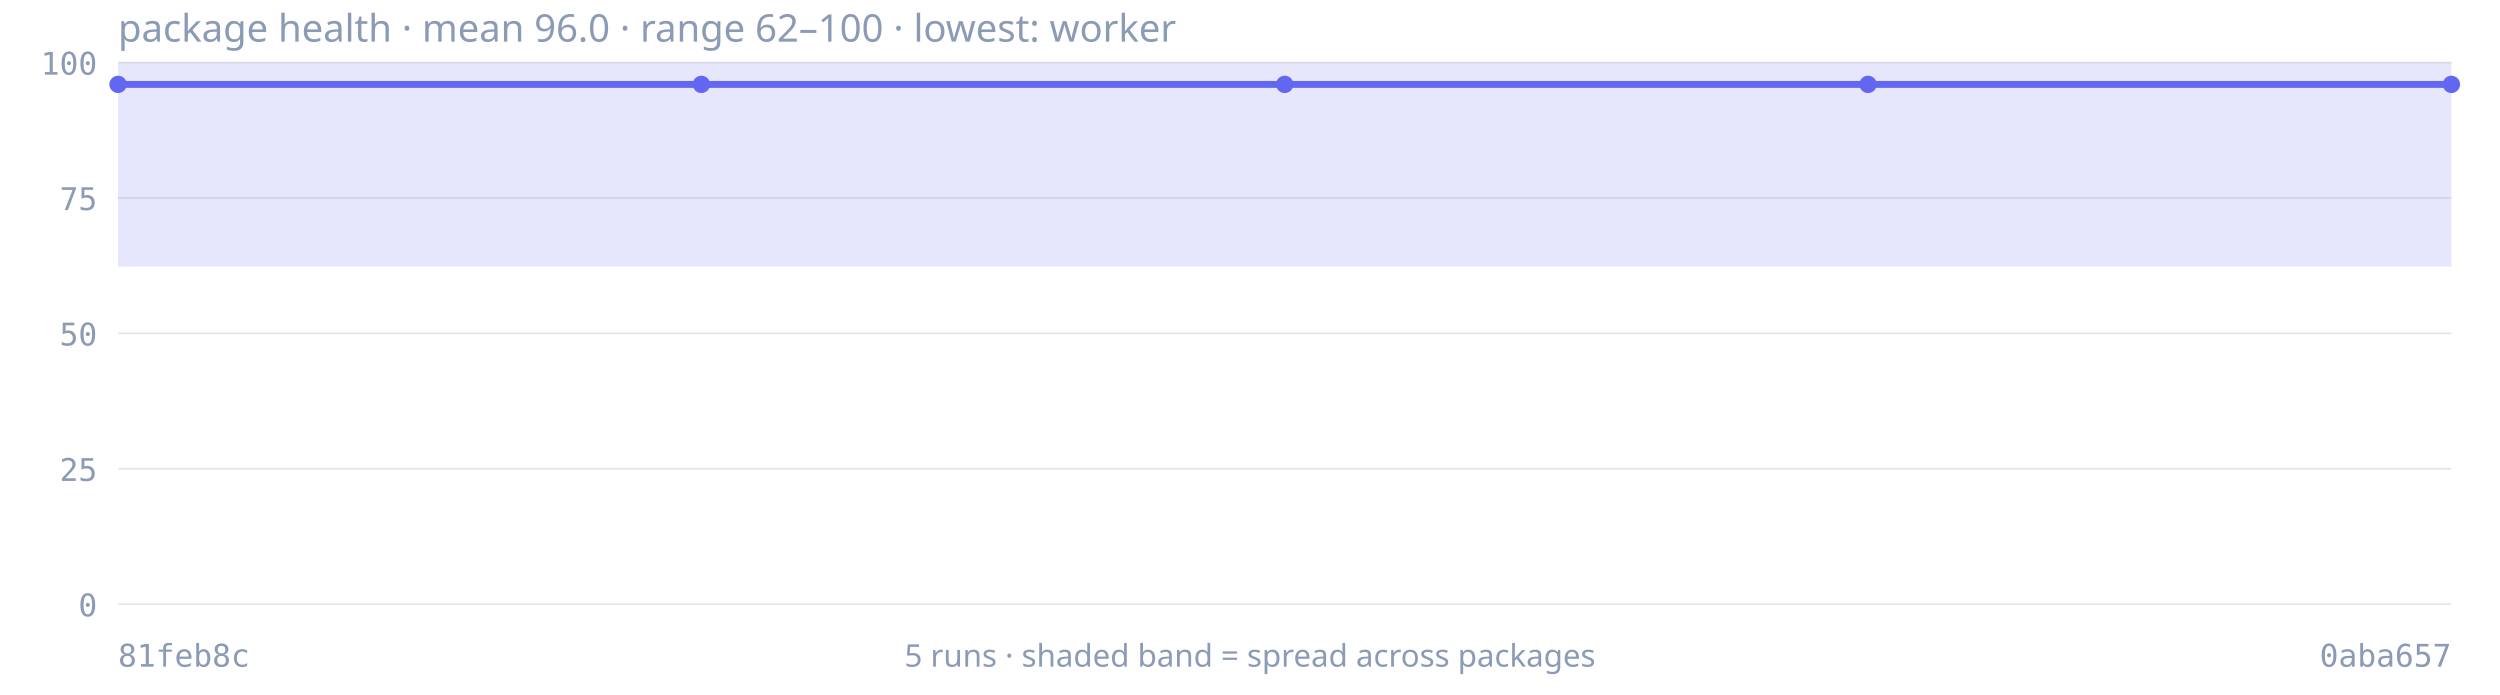
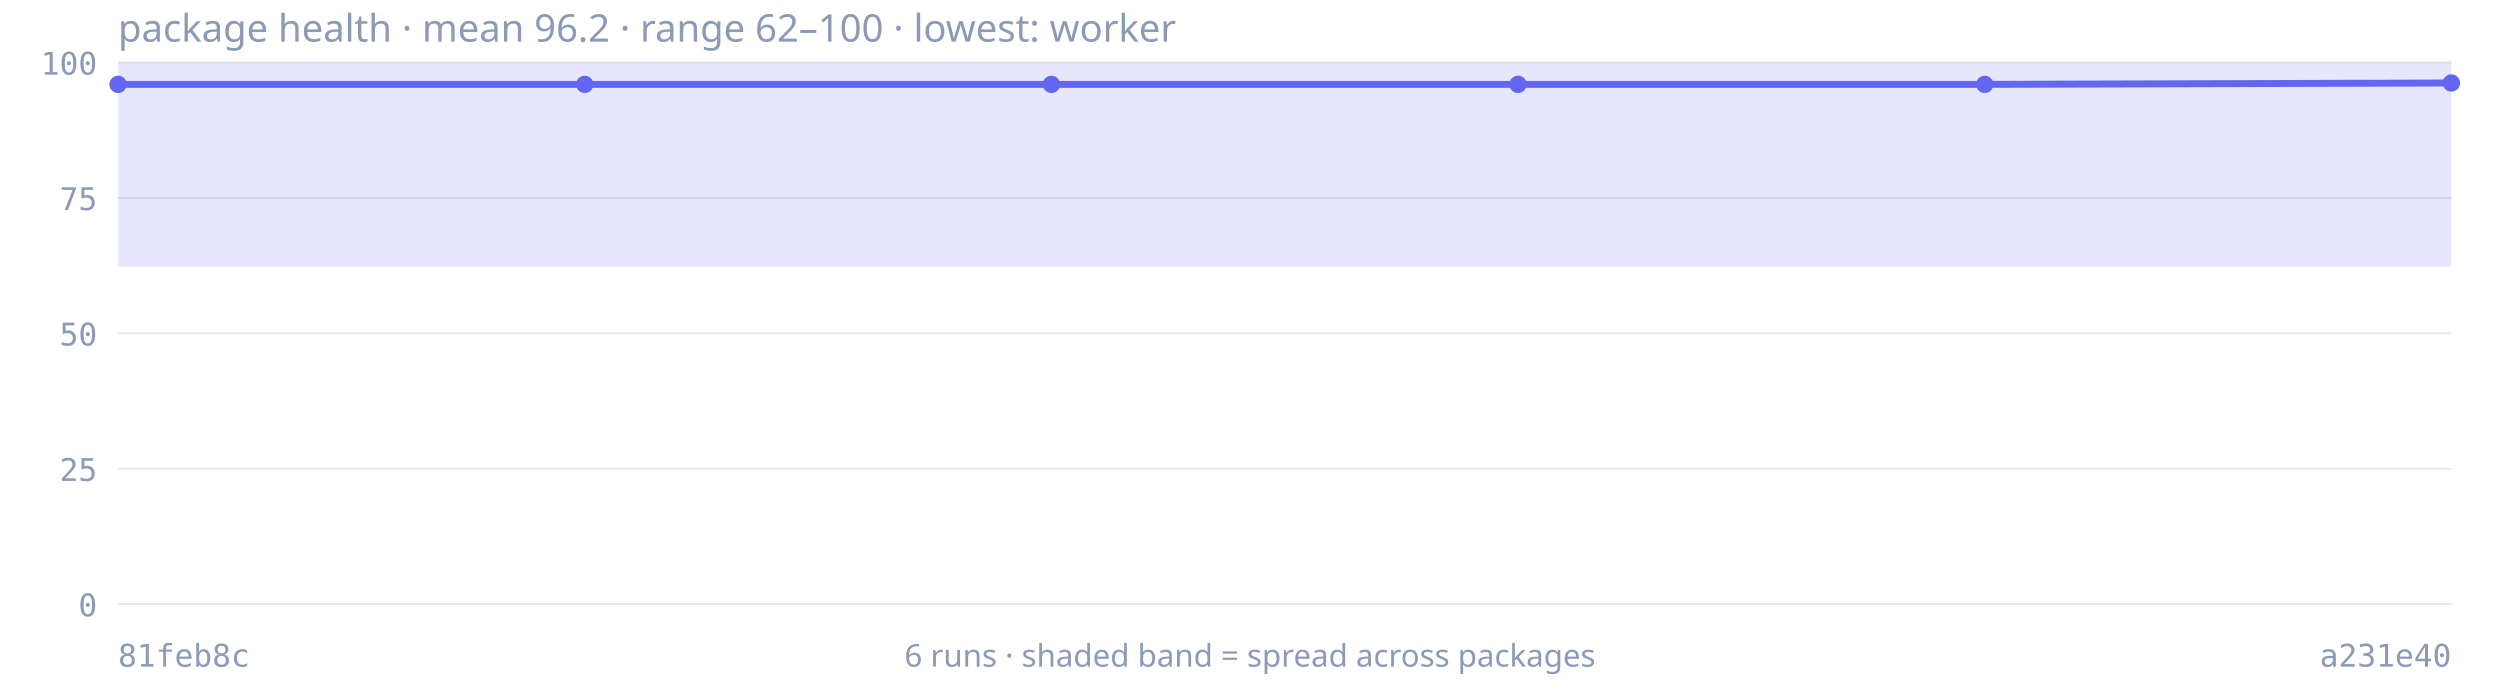
- <svg xmlns="http://www.w3.org/2000/svg" viewBox="0 0 720 200" width="720" height="200" role="img" aria-label="Package health trend: mean 96.0, lowest 62.3">
-   <text x="34" y="12" font-size="11" fill="#8b9ab5" font-family="ui-sans-serif, system-ui, sans-serif">package health · mean 96.0 · range 62–100 · lowest: worker</text>
+ <svg xmlns="http://www.w3.org/2000/svg" viewBox="0 0 720 200" width="720" height="200" role="img" aria-label="Package health trend: mean 96.2, lowest 62.3">
+   <text x="34" y="12" font-size="11" fill="#8b9ab5" font-family="ui-sans-serif, system-ui, sans-serif">package health · mean 96.2 · range 62–100 · lowest: worker</text>
  <line x1="34" y1="174.0" x2="706" y2="174.0" stroke="#8b9ab5" stroke-width="0.5" stroke-opacity="0.25" />
  <text x="28" y="177.5" font-size="9" fill="#8b9ab5" text-anchor="end" font-family="ui-monospace, monospace">0</text>
  <line x1="34" y1="135.0" x2="706" y2="135.0" stroke="#8b9ab5" stroke-width="0.5" stroke-opacity="0.25" />
  <text x="28" y="138.5" font-size="9" fill="#8b9ab5" text-anchor="end" font-family="ui-monospace, monospace">25</text>
  <line x1="34" y1="96.0" x2="706" y2="96.0" stroke="#8b9ab5" stroke-width="0.5" stroke-opacity="0.25" />
  <text x="28" y="99.5" font-size="9" fill="#8b9ab5" text-anchor="end" font-family="ui-monospace, monospace">50</text>
  <line x1="34" y1="57.0" x2="706" y2="57.0" stroke="#8b9ab5" stroke-width="0.5" stroke-opacity="0.25" />
  <text x="28" y="60.5" font-size="9" fill="#8b9ab5" text-anchor="end" font-family="ui-monospace, monospace">75</text>
  <line x1="34" y1="18.0" x2="706" y2="18.0" stroke="#8b9ab5" stroke-width="0.5" stroke-opacity="0.25" />
  <text x="28" y="21.5" font-size="9" fill="#8b9ab5" text-anchor="end" font-family="ui-monospace, monospace">100</text>
-   <path d="M34.0,18.0 L202.0,18.0 L370.0,18.0 L538.0,18.0 L706.0,18.0 L706.0,76.8 L538.0,76.8 L370.0,76.8 L202.0,76.8 L34.0,76.8 Z" fill="#6366f1" fill-opacity="0.16" stroke="none" />
-   <path d="M34.0,24.3 L202.0,24.3 L370.0,24.3 L538.0,24.3 L706.0,24.3" fill="none" stroke="#6366f1" stroke-width="2" stroke-linejoin="round" />
+   <path d="M34.0,18.0 L168.4,18.0 L302.8,18.0 L437.2,18.0 L571.6,18.0 L706.0,18.0 L706.0,76.8 L571.6,76.8 L437.2,76.8 L302.8,76.8 L168.4,76.8 L34.0,76.8 Z" fill="#6366f1" fill-opacity="0.16" stroke="none" />
+   <path d="M34.0,24.3 L168.4,24.3 L302.8,24.3 L437.2,24.3 L571.6,24.3 L706.0,23.9" fill="none" stroke="#6366f1" stroke-width="2" stroke-linejoin="round" />
  <circle cx="34.0" cy="24.3" r="2.5" fill="#6366f1" />
-   <circle cx="202.0" cy="24.3" r="2.5" fill="#6366f1" />
-   <circle cx="370.0" cy="24.3" r="2.5" fill="#6366f1" />
-   <circle cx="538.0" cy="24.3" r="2.5" fill="#6366f1" />
-   <circle cx="706.0" cy="24.3" r="2.5" fill="#6366f1" />
+   <circle cx="168.4" cy="24.3" r="2.5" fill="#6366f1" />
+   <circle cx="302.8" cy="24.3" r="2.5" fill="#6366f1" />
+   <circle cx="437.2" cy="24.3" r="2.5" fill="#6366f1" />
+   <circle cx="571.6" cy="24.3" r="2.5" fill="#6366f1" />
+   <circle cx="706.0" cy="23.9" r="2.5" fill="#6366f1" />
  <text x="34" y="192" font-size="9" fill="#8b9ab5" font-family="ui-monospace, monospace">81feb8c</text>
-   <text x="706" y="192" font-size="9" fill="#8b9ab5" text-anchor="end" font-family="ui-monospace, monospace">0aba657</text>
-   <text x="360" y="192" font-size="9" fill="#8b9ab5" text-anchor="middle" font-family="ui-sans-serif, system-ui, sans-serif">5 runs · shaded band = spread across packages</text>
+   <text x="706" y="192" font-size="9" fill="#8b9ab5" text-anchor="end" font-family="ui-monospace, monospace">a231e40</text>
+   <text x="360" y="192" font-size="9" fill="#8b9ab5" text-anchor="middle" font-family="ui-sans-serif, system-ui, sans-serif">6 runs · shaded band = spread across packages</text>
</svg>
